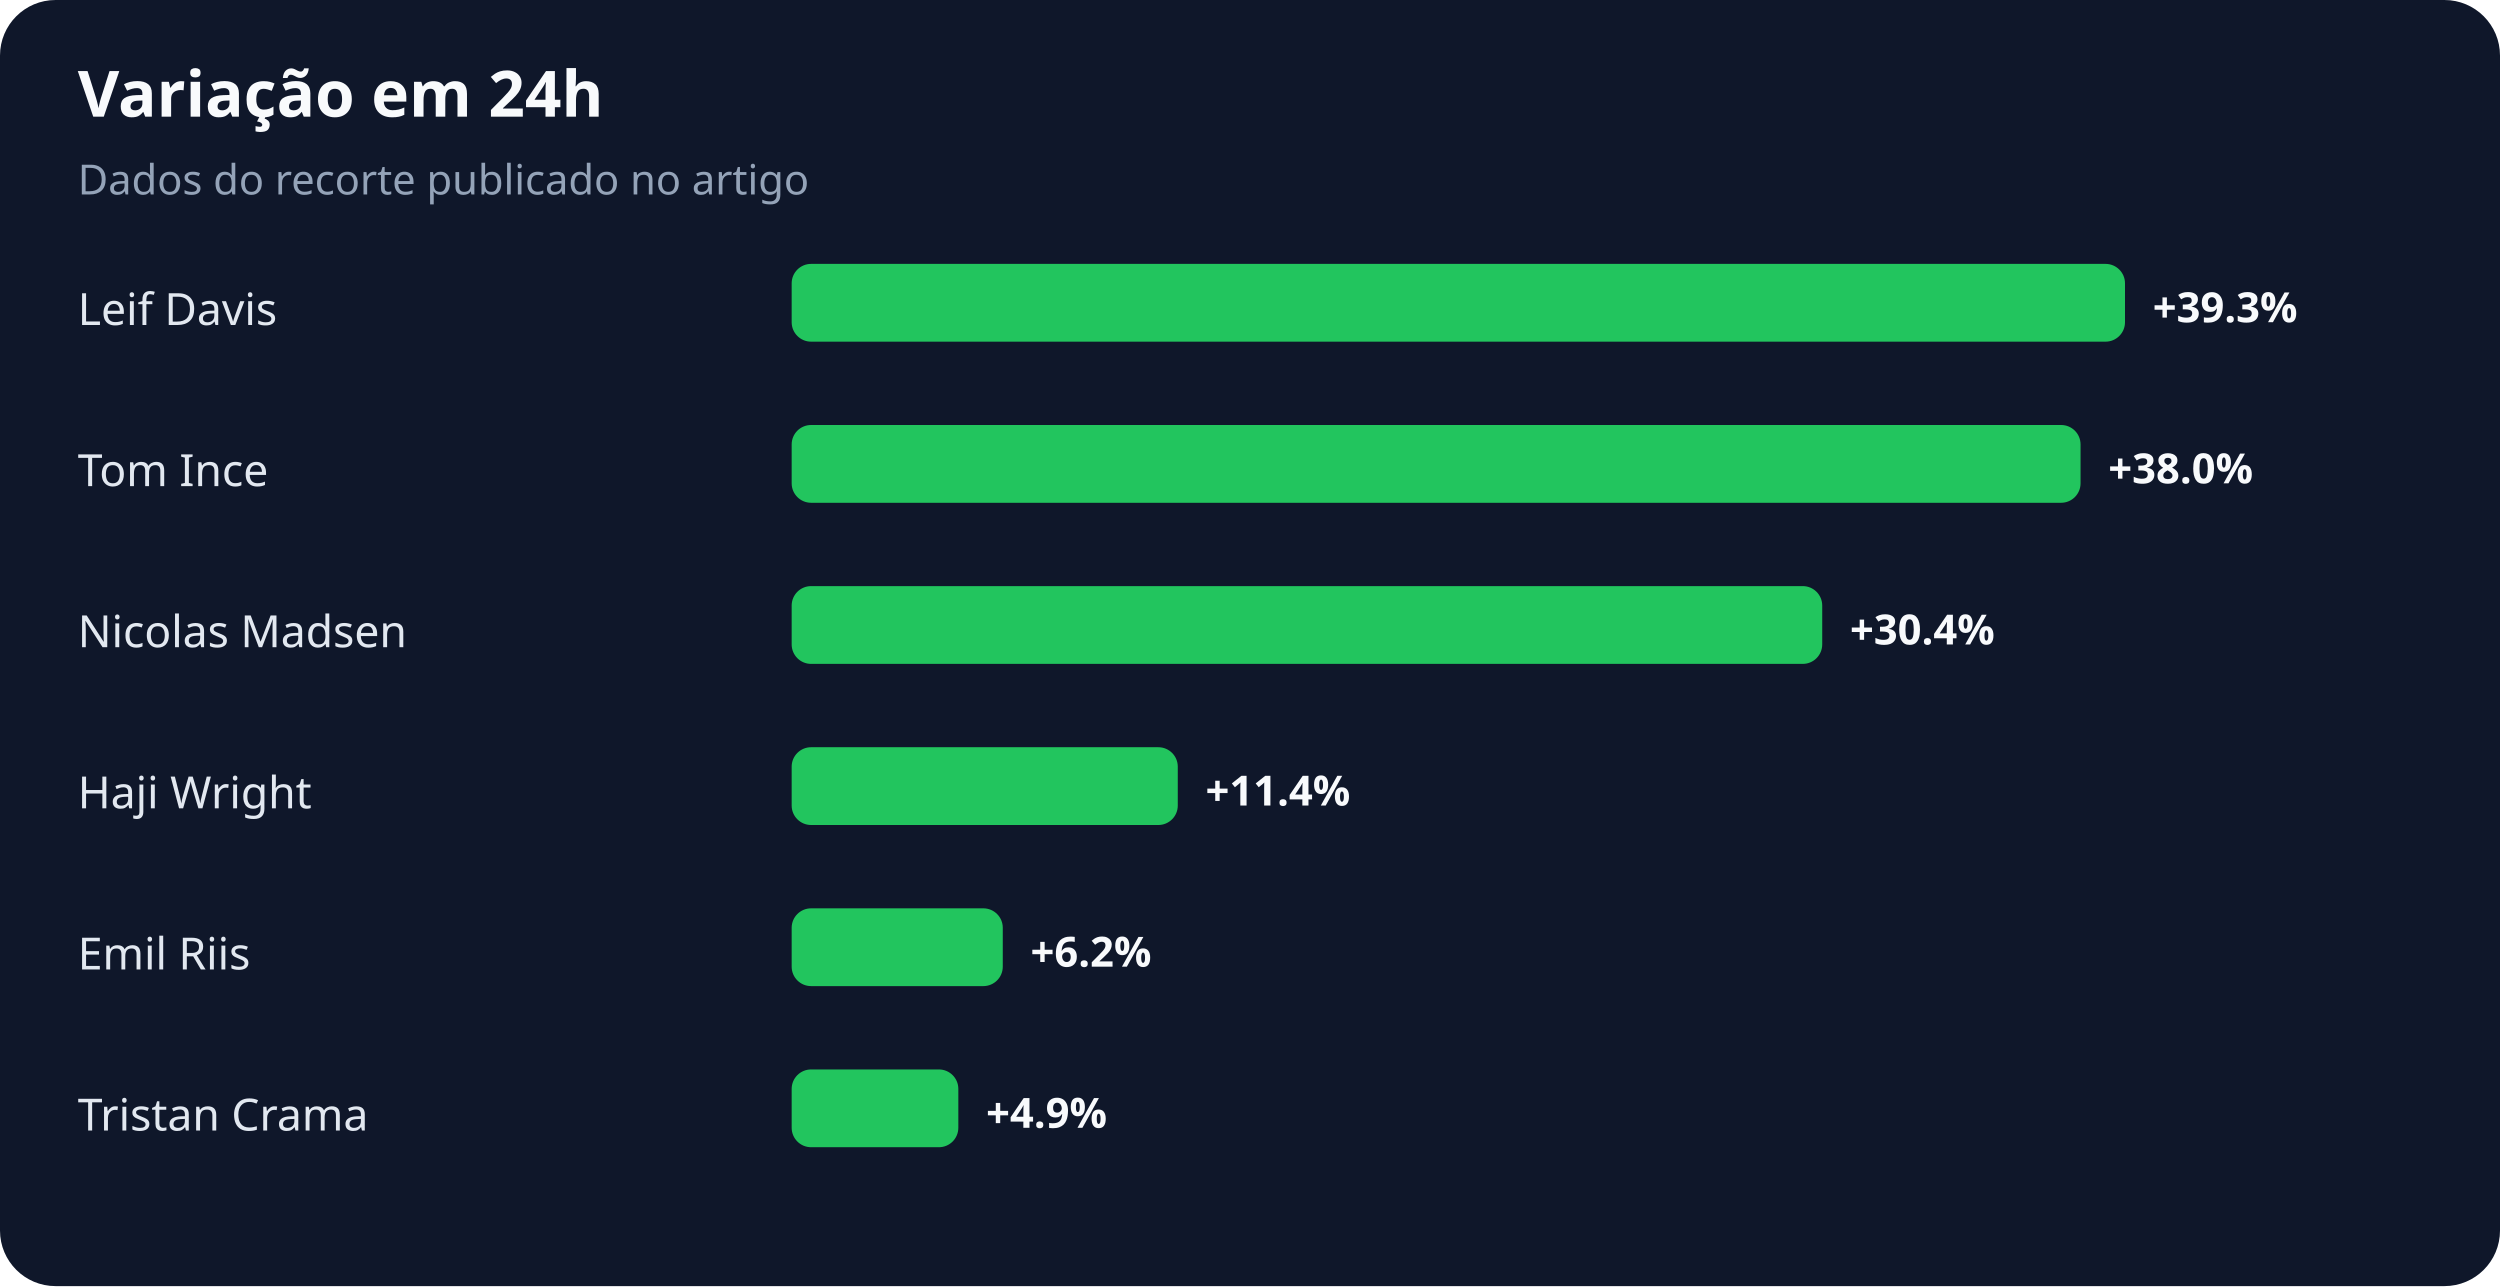
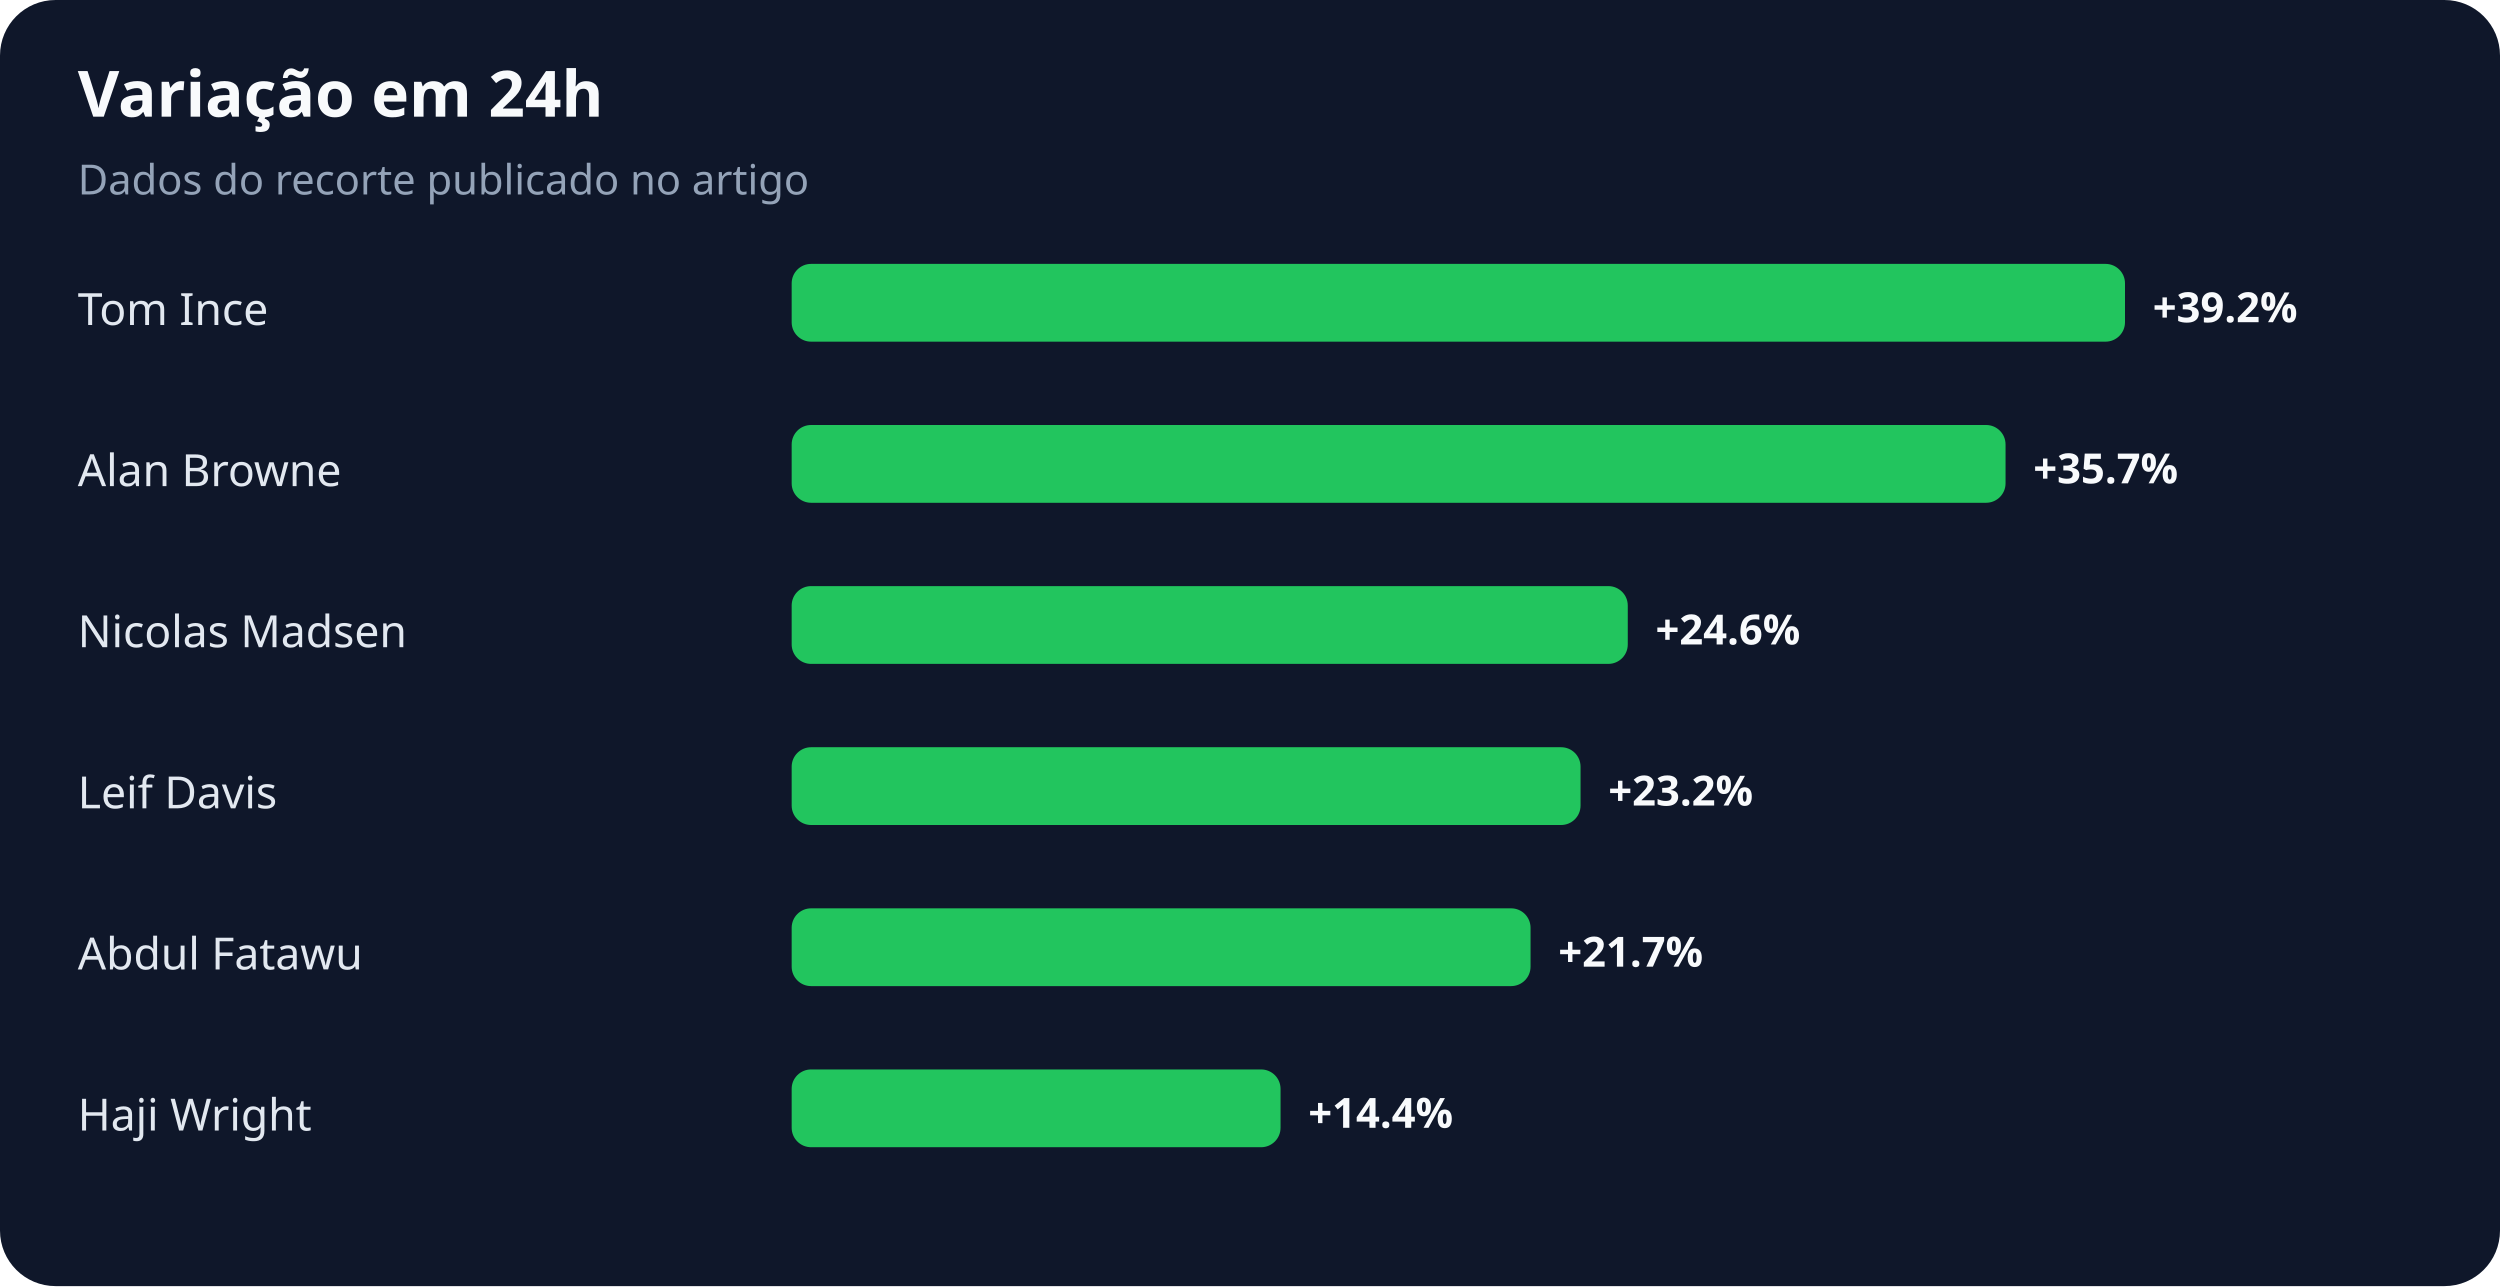
<svg xmlns="http://www.w3.org/2000/svg" width="900" height="463" viewBox="0 0 900 463" role="img" aria-labelledby="title desc">
  <rect width="100%" height="100%" rx="20" fill="#0f172a" />
  <text x="28" y="42" fill="#f8fafc" font-family="system-ui,sans-serif" font-size="23" font-weight="700">Variação em 24h</text>
  <text x="28" y="70" fill="#94a3b8" font-family="system-ui,sans-serif" font-size="15">Dados do recorte publicado no artigo</text>
-   <text x="28" y="117" fill="#e2e8f0" font-family="system-ui,sans-serif" font-size="16">Leif Davis</text>
+   <text x="28" y="117" fill="#e2e8f0" font-family="system-ui,sans-serif" font-size="16">Tom Ince</text>
  <rect x="285" y="95" width="480" height="28" rx="7" fill="#22c55e" />
-   <text x="775" y="116" fill="#f8fafc" font-family="system-ui,sans-serif" font-size="15" font-weight="700">+39.3%</text>
-   <text x="28" y="175" fill="#e2e8f0" font-family="system-ui,sans-serif" font-size="16">Tom Ince</text>
-   <rect x="285" y="153" width="464" height="28" rx="7" fill="#22c55e" />
-   <text x="759" y="174" fill="#f8fafc" font-family="system-ui,sans-serif" font-size="15" font-weight="700">+38.0%</text>
+   <text x="775" y="116" fill="#f8fafc" font-family="system-ui,sans-serif" font-size="15" font-weight="700">+39.2%</text>
+   <text x="28" y="175" fill="#e2e8f0" font-family="system-ui,sans-serif" font-size="16">Alan Browne</text>
+   <rect x="285" y="153" width="437" height="28" rx="7" fill="#22c55e" />
+   <text x="732" y="174" fill="#f8fafc" font-family="system-ui,sans-serif" font-size="15" font-weight="700">+35.7%</text>
  <text x="28" y="233" fill="#e2e8f0" font-family="system-ui,sans-serif" font-size="16">Nicolas Madsen</text>
-   <rect x="285" y="211" width="371" height="28" rx="7" fill="#22c55e" />
-   <text x="666" y="232" fill="#f8fafc" font-family="system-ui,sans-serif" font-size="15" font-weight="700">+30.4%</text>
-   <text x="28" y="291" fill="#e2e8f0" font-family="system-ui,sans-serif" font-size="16">Haji Wright</text>
-   <rect x="285" y="269" width="139" height="28" rx="7" fill="#22c55e" />
-   <text x="434" y="290" fill="#f8fafc" font-family="system-ui,sans-serif" font-size="15" font-weight="700">+11.4%</text>
-   <text x="28" y="349" fill="#e2e8f0" font-family="system-ui,sans-serif" font-size="16">Emil Riis</text>
-   <rect x="285" y="327" width="76" height="28" rx="7" fill="#22c55e" />
-   <text x="371" y="348" fill="#f8fafc" font-family="system-ui,sans-serif" font-size="15" font-weight="700">+6.2%</text>
-   <text x="28" y="407" fill="#e2e8f0" font-family="system-ui,sans-serif" font-size="16">Tristan Crama</text>
-   <rect x="285" y="385" width="60" height="28" rx="7" fill="#22c55e" />
-   <text x="355" y="406" fill="#f8fafc" font-family="system-ui,sans-serif" font-size="15" font-weight="700">+4.9%</text>
+   <rect x="285" y="211" width="301" height="28" rx="7" fill="#22c55e" />
+   <text x="596" y="232" fill="#f8fafc" font-family="system-ui,sans-serif" font-size="15" font-weight="700">+24.6%</text>
+   <text x="28" y="291" fill="#e2e8f0" font-family="system-ui,sans-serif" font-size="16">Leif Davis</text>
+   <rect x="285" y="269" width="284" height="28" rx="7" fill="#22c55e" />
+   <text x="579" y="290" fill="#f8fafc" font-family="system-ui,sans-serif" font-size="15" font-weight="700">+23.2%</text>
+   <text x="28" y="349" fill="#e2e8f0" font-family="system-ui,sans-serif" font-size="16">Abdul Fatawu</text>
+   <rect x="285" y="327" width="266" height="28" rx="7" fill="#22c55e" />
+   <text x="561" y="348" fill="#f8fafc" font-family="system-ui,sans-serif" font-size="15" font-weight="700">+21.7%</text>
+   <text x="28" y="407" fill="#e2e8f0" font-family="system-ui,sans-serif" font-size="16">Haji Wright</text>
+   <rect x="285" y="385" width="176" height="28" rx="7" fill="#22c55e" />
+   <text x="471" y="406" fill="#f8fafc" font-family="system-ui,sans-serif" font-size="15" font-weight="700">+14.4%</text>
</svg>
